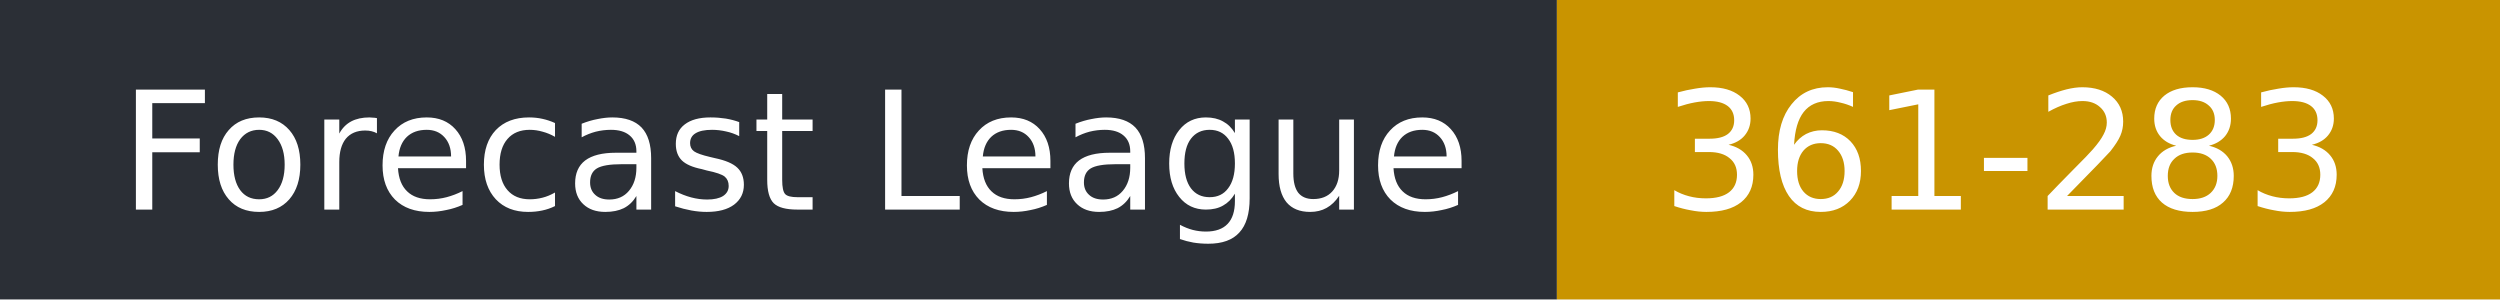
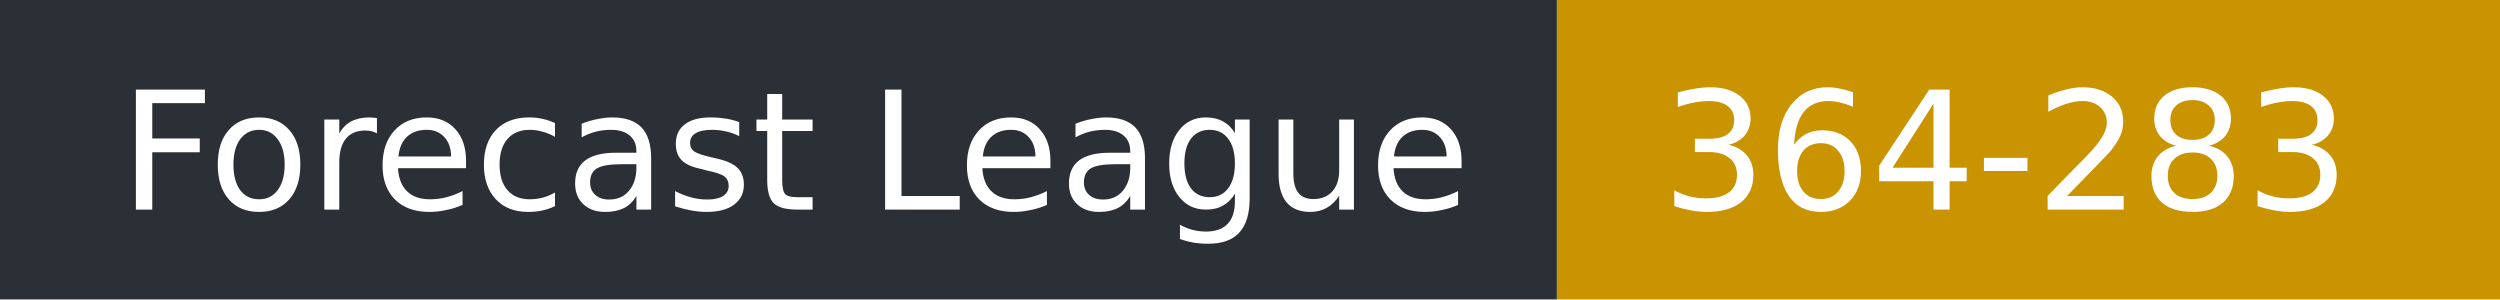
- <svg xmlns="http://www.w3.org/2000/svg" width="167" height="20" role="img" aria-label="Forecast League: 361-283">
+ <svg xmlns="http://www.w3.org/2000/svg" width="167" height="20" role="img" aria-label="Forecast League: 364-283">
  <rect width="104" height="20" fill="#2b2f36" />
  <rect x="104" width="63" height="20" fill="#c99400" />
  <g fill="#fff" font-family="Verdana,DejaVu Sans,sans-serif" font-size="11">
    <text x="8" y="14">Forecast League</text>
-     <text x="111" y="14">361-283</text>
+     <text x="111" y="14">364-283</text>
  </g>
</svg>
